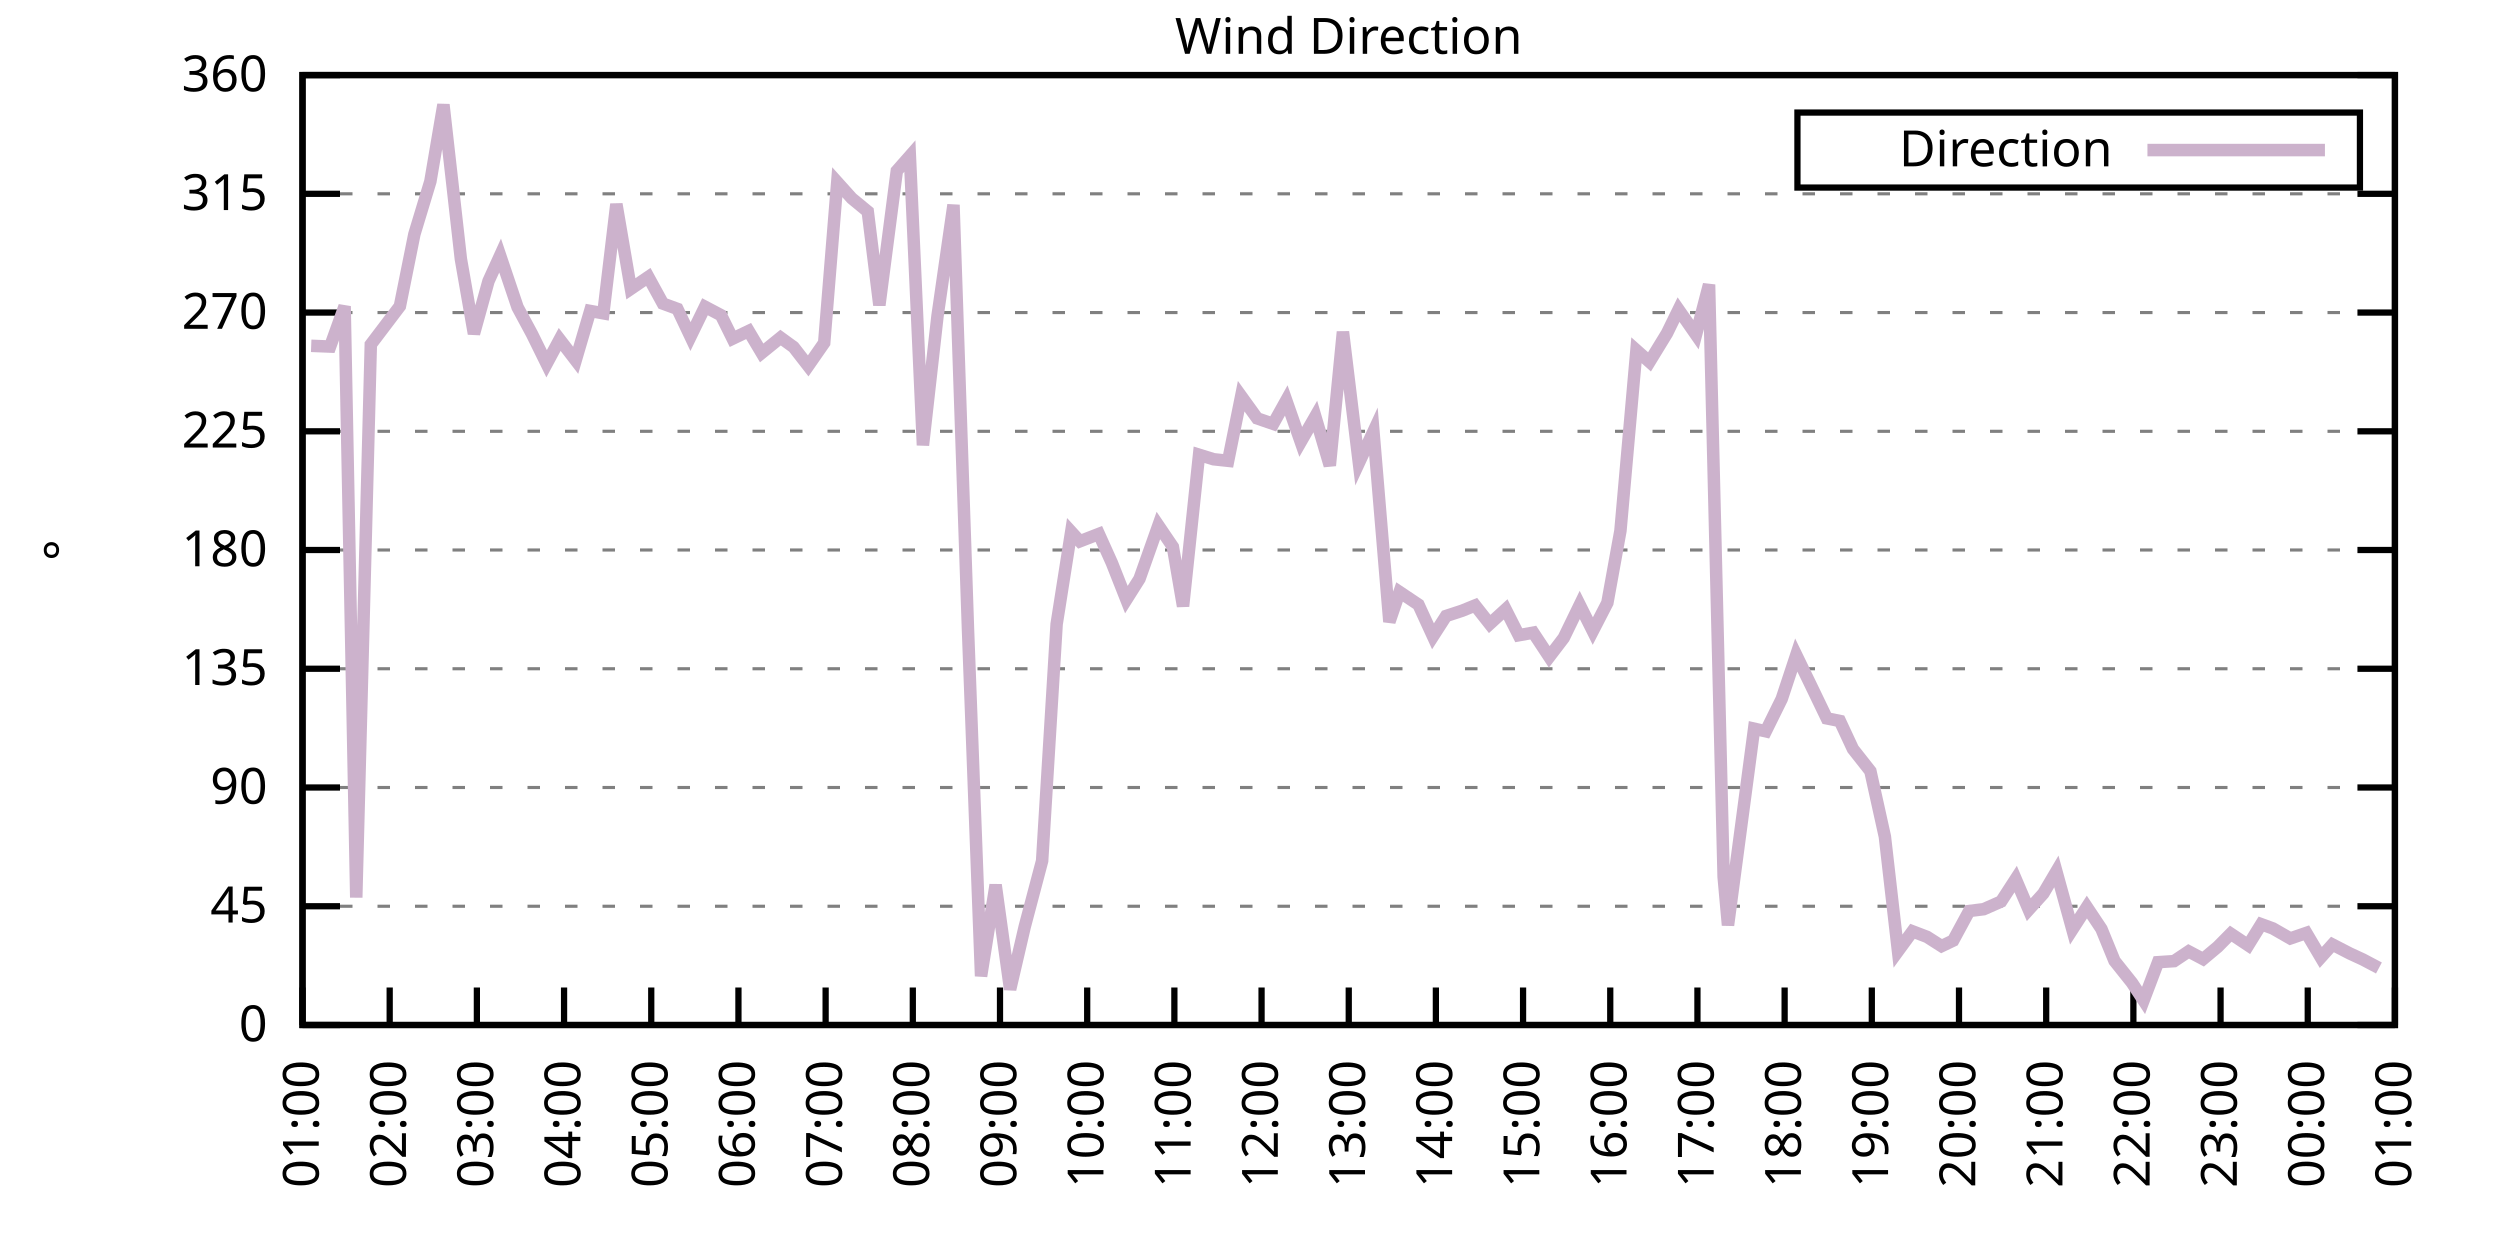
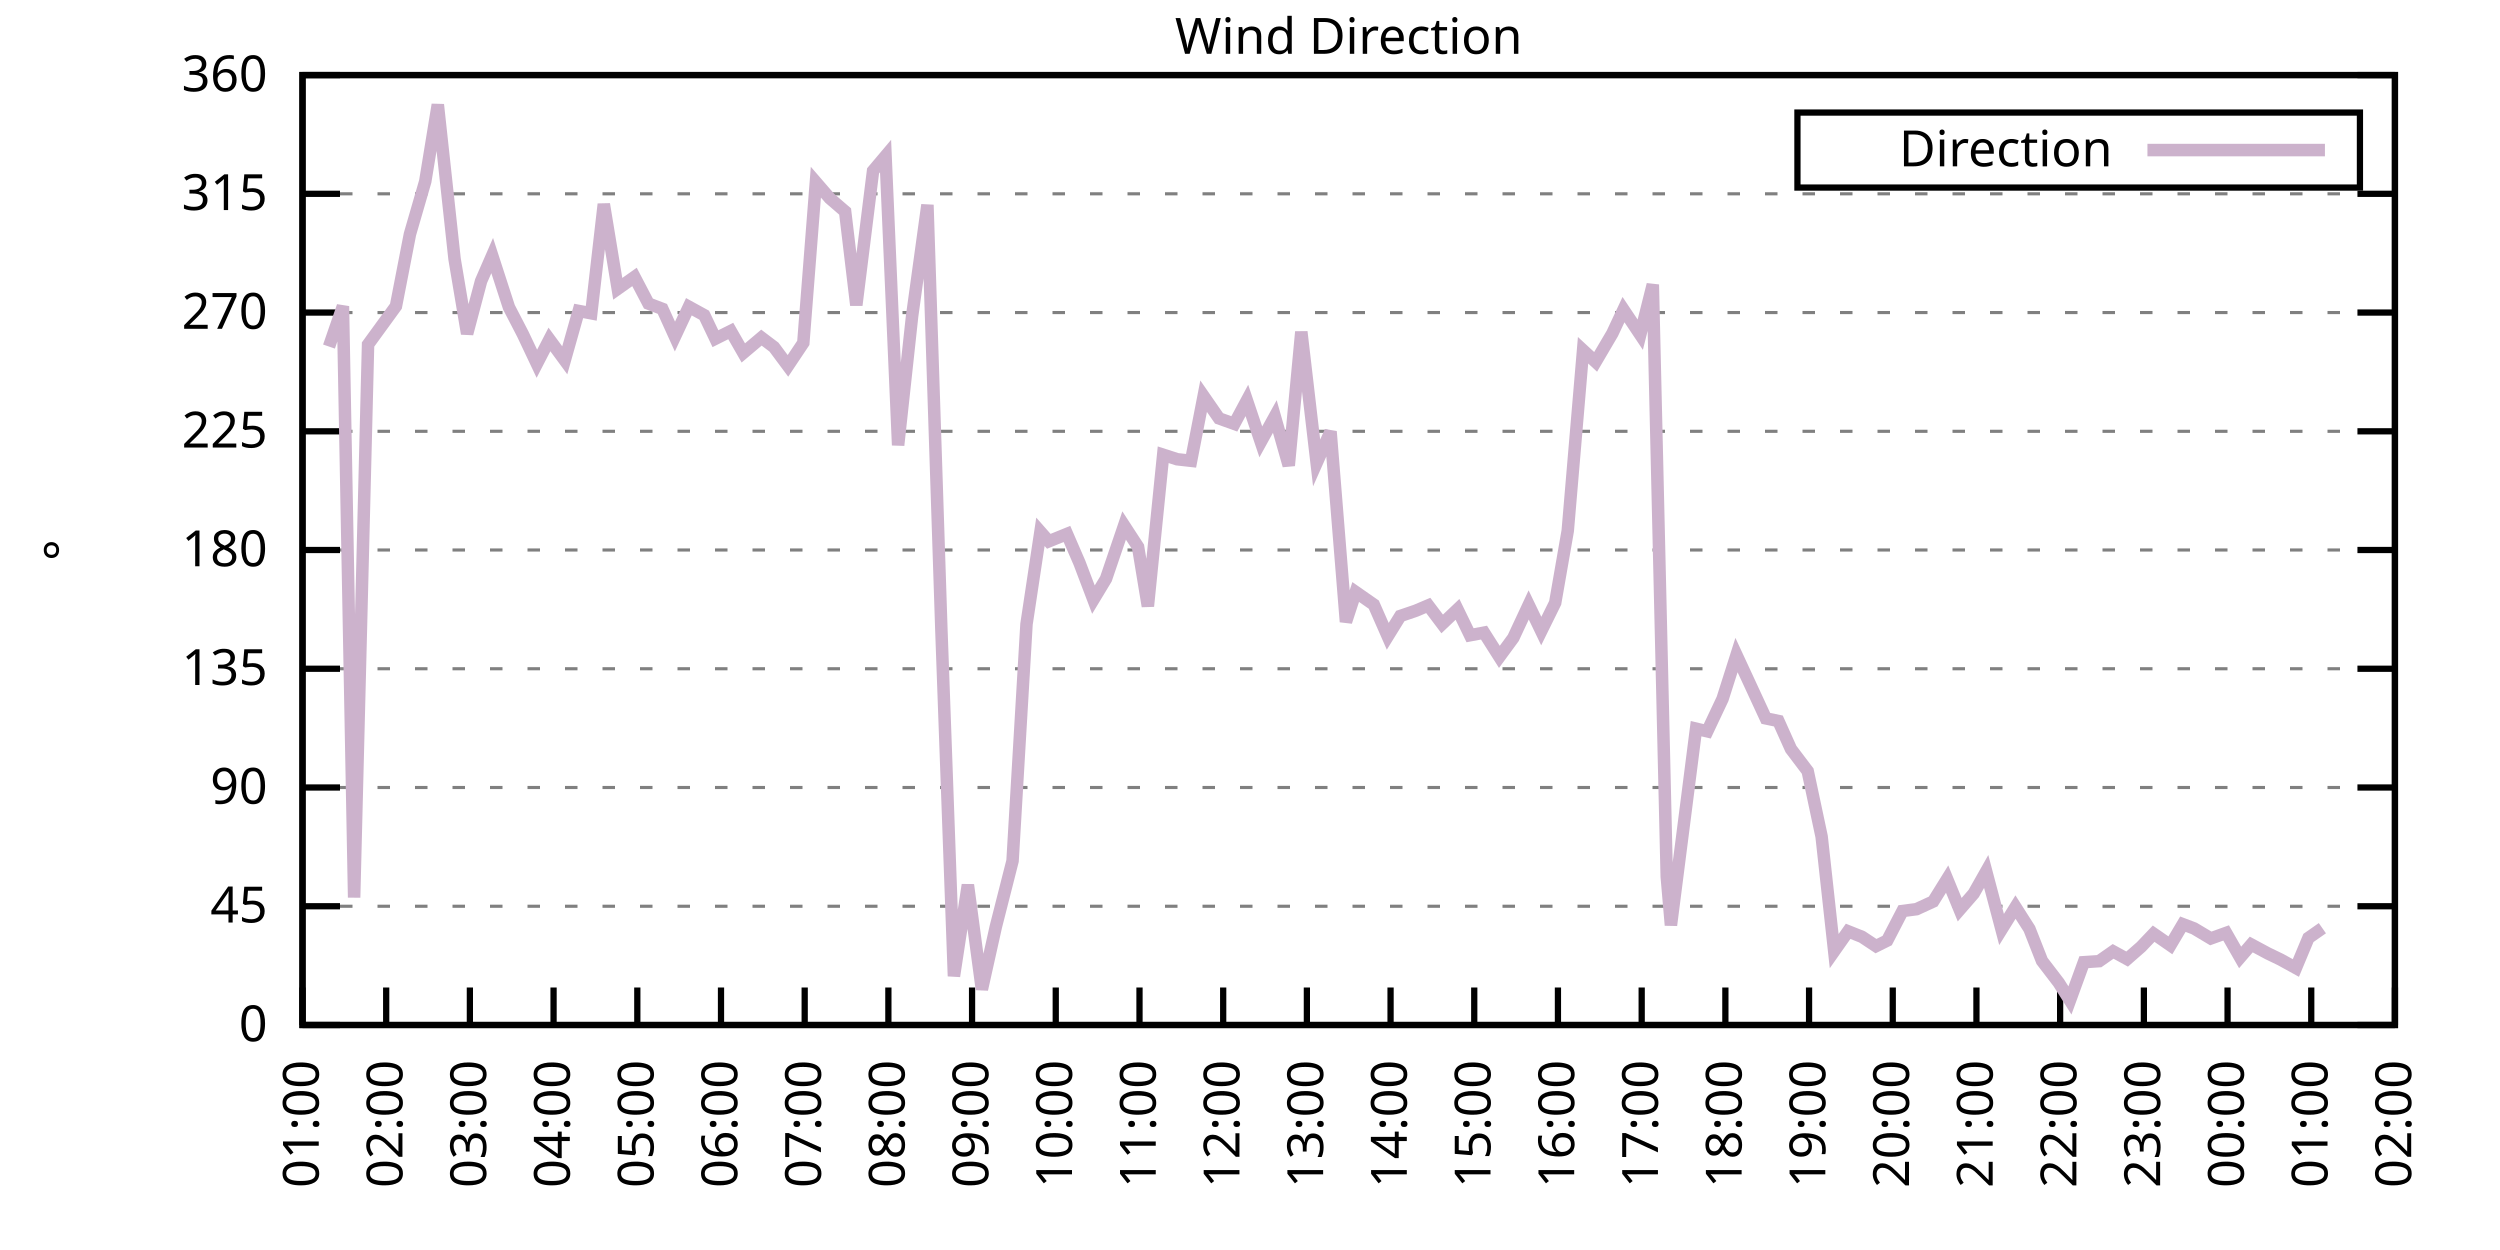
<svg xmlns="http://www.w3.org/2000/svg" xmlns:xlink="http://www.w3.org/1999/xlink" width="400" height="200" viewBox="0 0 400 200">
  <g id="gnuplot_canvas">
    <rect x="0" y="0" width="400" height="200" fill="none" />
    <defs>
      <circle id="gpDot" r="0.5" stroke-width="0.5" stroke="currentColor" />
      <path id="gpPt0" stroke-width="0.333" stroke="currentColor" d="M-1,0 h2 M0,-1 v2" />
      <path id="gpPt1" stroke-width="0.333" stroke="currentColor" d="M-1,-1 L1,1 M1,-1 L-1,1" />
      <path id="gpPt2" stroke-width="0.333" stroke="currentColor" d="M-1,0 L1,0 M0,-1 L0,1 M-1,-1 L1,1 M-1,1 L1,-1" />
      <rect id="gpPt3" stroke-width="0.333" stroke="currentColor" x="-1" y="-1" width="2" height="2" />
      <rect id="gpPt4" stroke-width="0.333" stroke="currentColor" fill="currentColor" x="-1" y="-1" width="2" height="2" />
      <circle id="gpPt5" stroke-width="0.333" stroke="currentColor" cx="0" cy="0" r="1" />
      <use xlink:href="#gpPt5" id="gpPt6" fill="currentColor" stroke="none" />
      <path id="gpPt7" stroke-width="0.333" stroke="currentColor" d="M0,-1.33 L-1.33,0.67 L1.33,0.67 z" />
      <use xlink:href="#gpPt7" id="gpPt8" fill="currentColor" stroke="none" />
      <use xlink:href="#gpPt7" id="gpPt9" stroke="currentColor" transform="rotate(180)" />
      <use xlink:href="#gpPt9" id="gpPt10" fill="currentColor" stroke="none" />
      <use xlink:href="#gpPt3" id="gpPt11" stroke="currentColor" transform="rotate(45)" />
      <use xlink:href="#gpPt11" id="gpPt12" fill="currentColor" stroke="none" />
      <path id="gpPt13" stroke-width="0.333" stroke="currentColor" d="M0,1.330 L1.265,0.411 L0.782,-1.067 L-0.782,-1.076 L-1.265,0.411 z" />
      <use xlink:href="#gpPt13" id="gpPt14" fill="currentColor" stroke="none" />
      <filter id="textbox" filterUnits="objectBoundingBox" x="0" y="0" height="1" width="1">
        <feFlood flood-color="white" flood-opacity="1" result="bgnd" />
        <feComposite in="SourceGraphic" in2="bgnd" operator="atop" />
      </filter>
      <filter id="greybox" filterUnits="objectBoundingBox" x="0" y="0" height="1" width="1">
        <feFlood flood-color="lightgrey" flood-opacity="1" result="grey" />
        <feComposite in="SourceGraphic" in2="grey" operator="atop" />
      </filter>
    </defs>
    <g fill="none" color="white" stroke="currentColor" stroke-width="1.00" stroke-linecap="butt" stroke-linejoin="miter">
</g>
    <g fill="none" color="black" stroke="currentColor" stroke-width="1.00" stroke-linecap="butt" stroke-linejoin="miter">
      <g stroke="none" shape-rendering="crispEdges">
        <polygon fill="rgb(255, 255, 255)" points="48.40,164.00 383.18,164.00 383.18,12.02 48.40,12.02 " />
      </g>
    </g>
    <g fill="none" color="black" stroke="currentColor" stroke-width="1.00" stroke-linecap="butt" stroke-linejoin="miter">
</g>
    <g fill="none" color="black" stroke="black" stroke-width="0.50" stroke-linecap="butt" stroke-linejoin="miter">
</g>
    <g fill="none" color="gray" stroke="currentColor" stroke-width="0.50" stroke-linecap="butt" stroke-linejoin="miter">
      <path stroke="gray" stroke-dasharray="2,4" class="gridline" d="M48.40,164.00 L383.19,164.00  " />
    </g>
    <g fill="none" color="gray" stroke="gray" stroke-width="1.00" stroke-linecap="butt" stroke-linejoin="miter">
</g>
    <g fill="none" color="black" stroke="currentColor" stroke-width="1.00" stroke-linecap="butt" stroke-linejoin="miter">
      <path stroke="black" d="M48.40,164.00 L54.40,164.00 M383.19,164.00 L377.19,164.00  " />
      <g transform="translate(42.80,166.60)" stroke="none" fill="black" font-family="Sans" font-size="8.00" text-anchor="end">
        <text>
          <tspan font-family="Sans"> 0</tspan>
        </text>
      </g>
    </g>
    <g fill="none" color="black" stroke="currentColor" stroke-width="1.00" stroke-linecap="butt" stroke-linejoin="miter">
</g>
    <g fill="none" color="black" stroke="black" stroke-width="0.50" stroke-linecap="butt" stroke-linejoin="miter">
</g>
    <g fill="none" color="gray" stroke="currentColor" stroke-width="0.50" stroke-linecap="butt" stroke-linejoin="miter">
      <path stroke="gray" stroke-dasharray="2,4" class="gridline" d="M48.40,145.00 L383.19,145.00  " />
    </g>
    <g fill="none" color="gray" stroke="gray" stroke-width="1.00" stroke-linecap="butt" stroke-linejoin="miter">
</g>
    <g fill="none" color="black" stroke="currentColor" stroke-width="1.00" stroke-linecap="butt" stroke-linejoin="miter">
      <path stroke="black" d="M48.40,145.00 L54.40,145.00 M383.19,145.00 L377.19,145.00  " />
      <g transform="translate(42.80,147.60)" stroke="none" fill="black" font-family="Sans" font-size="8.00" text-anchor="end">
        <text>
          <tspan font-family="Sans"> 45</tspan>
        </text>
      </g>
    </g>
    <g fill="none" color="black" stroke="currentColor" stroke-width="1.00" stroke-linecap="butt" stroke-linejoin="miter">
</g>
    <g fill="none" color="black" stroke="black" stroke-width="0.50" stroke-linecap="butt" stroke-linejoin="miter">
</g>
    <g fill="none" color="gray" stroke="currentColor" stroke-width="0.50" stroke-linecap="butt" stroke-linejoin="miter">
      <path stroke="gray" stroke-dasharray="2,4" class="gridline" d="M48.40,126.00 L383.19,126.00  " />
    </g>
    <g fill="none" color="gray" stroke="gray" stroke-width="1.00" stroke-linecap="butt" stroke-linejoin="miter">
</g>
    <g fill="none" color="black" stroke="currentColor" stroke-width="1.00" stroke-linecap="butt" stroke-linejoin="miter">
      <path stroke="black" d="M48.40,126.00 L54.40,126.00 M383.19,126.00 L377.19,126.00  " />
      <g transform="translate(42.80,128.60)" stroke="none" fill="black" font-family="Sans" font-size="8.00" text-anchor="end">
        <text>
          <tspan font-family="Sans"> 90</tspan>
        </text>
      </g>
    </g>
    <g fill="none" color="black" stroke="currentColor" stroke-width="1.00" stroke-linecap="butt" stroke-linejoin="miter">
</g>
    <g fill="none" color="black" stroke="black" stroke-width="0.50" stroke-linecap="butt" stroke-linejoin="miter">
</g>
    <g fill="none" color="gray" stroke="currentColor" stroke-width="0.50" stroke-linecap="butt" stroke-linejoin="miter">
      <path stroke="gray" stroke-dasharray="2,4" class="gridline" d="M48.40,107.00 L383.19,107.00  " />
    </g>
    <g fill="none" color="gray" stroke="gray" stroke-width="1.00" stroke-linecap="butt" stroke-linejoin="miter">
</g>
    <g fill="none" color="black" stroke="currentColor" stroke-width="1.00" stroke-linecap="butt" stroke-linejoin="miter">
      <path stroke="black" d="M48.40,107.00 L54.40,107.00 M383.19,107.00 L377.19,107.00  " />
      <g transform="translate(42.80,109.60)" stroke="none" fill="black" font-family="Sans" font-size="8.00" text-anchor="end">
        <text>
          <tspan font-family="Sans"> 135</tspan>
        </text>
      </g>
    </g>
    <g fill="none" color="black" stroke="currentColor" stroke-width="1.00" stroke-linecap="butt" stroke-linejoin="miter">
</g>
    <g fill="none" color="black" stroke="black" stroke-width="0.50" stroke-linecap="butt" stroke-linejoin="miter">
</g>
    <g fill="none" color="gray" stroke="currentColor" stroke-width="0.50" stroke-linecap="butt" stroke-linejoin="miter">
      <path stroke="gray" stroke-dasharray="2,4" class="gridline" d="M48.40,88.00 L383.19,88.00  " />
    </g>
    <g fill="none" color="gray" stroke="gray" stroke-width="1.00" stroke-linecap="butt" stroke-linejoin="miter">
</g>
    <g fill="none" color="black" stroke="currentColor" stroke-width="1.00" stroke-linecap="butt" stroke-linejoin="miter">
      <path stroke="black" d="M48.40,88.00 L54.40,88.00 M383.19,88.00 L377.19,88.00  " />
      <g transform="translate(42.80,90.60)" stroke="none" fill="black" font-family="Sans" font-size="8.00" text-anchor="end">
        <text>
          <tspan font-family="Sans"> 180</tspan>
        </text>
      </g>
    </g>
    <g fill="none" color="black" stroke="currentColor" stroke-width="1.00" stroke-linecap="butt" stroke-linejoin="miter">
</g>
    <g fill="none" color="black" stroke="black" stroke-width="0.50" stroke-linecap="butt" stroke-linejoin="miter">
</g>
    <g fill="none" color="gray" stroke="currentColor" stroke-width="0.50" stroke-linecap="butt" stroke-linejoin="miter">
      <path stroke="gray" stroke-dasharray="2,4" class="gridline" d="M48.40,69.01 L383.19,69.01  " />
    </g>
    <g fill="none" color="gray" stroke="gray" stroke-width="1.00" stroke-linecap="butt" stroke-linejoin="miter">
</g>
    <g fill="none" color="black" stroke="currentColor" stroke-width="1.00" stroke-linecap="butt" stroke-linejoin="miter">
      <path stroke="black" d="M48.40,69.01 L54.40,69.01 M383.19,69.01 L377.19,69.01  " />
      <g transform="translate(42.80,71.61)" stroke="none" fill="black" font-family="Sans" font-size="8.00" text-anchor="end">
        <text>
          <tspan font-family="Sans"> 225</tspan>
        </text>
      </g>
    </g>
    <g fill="none" color="black" stroke="currentColor" stroke-width="1.00" stroke-linecap="butt" stroke-linejoin="miter">
</g>
    <g fill="none" color="black" stroke="black" stroke-width="0.50" stroke-linecap="butt" stroke-linejoin="miter">
</g>
    <g fill="none" color="gray" stroke="currentColor" stroke-width="0.50" stroke-linecap="butt" stroke-linejoin="miter">
      <path stroke="gray" stroke-dasharray="2,4" class="gridline" d="M48.40,50.01 L383.19,50.01  " />
    </g>
    <g fill="none" color="gray" stroke="gray" stroke-width="1.00" stroke-linecap="butt" stroke-linejoin="miter">
</g>
    <g fill="none" color="black" stroke="currentColor" stroke-width="1.00" stroke-linecap="butt" stroke-linejoin="miter">
      <path stroke="black" d="M48.40,50.01 L54.40,50.01 M383.19,50.01 L377.19,50.01  " />
      <g transform="translate(42.80,52.61)" stroke="none" fill="black" font-family="Sans" font-size="8.00" text-anchor="end">
        <text>
          <tspan font-family="Sans"> 270</tspan>
        </text>
      </g>
    </g>
    <g fill="none" color="black" stroke="currentColor" stroke-width="1.00" stroke-linecap="butt" stroke-linejoin="miter">
</g>
    <g fill="none" color="black" stroke="black" stroke-width="0.50" stroke-linecap="butt" stroke-linejoin="miter">
</g>
    <g fill="none" color="gray" stroke="currentColor" stroke-width="0.50" stroke-linecap="butt" stroke-linejoin="miter">
      <path stroke="gray" stroke-dasharray="2,4" class="gridline" d="M48.40,31.01 L383.19,31.01  " />
    </g>
    <g fill="none" color="gray" stroke="gray" stroke-width="1.00" stroke-linecap="butt" stroke-linejoin="miter">
</g>
    <g fill="none" color="black" stroke="currentColor" stroke-width="1.00" stroke-linecap="butt" stroke-linejoin="miter">
      <path stroke="black" d="M48.40,31.01 L54.40,31.01 M383.19,31.01 L377.19,31.01  " />
      <g transform="translate(42.80,33.61)" stroke="none" fill="black" font-family="Sans" font-size="8.00" text-anchor="end">
        <text>
          <tspan font-family="Sans"> 315</tspan>
        </text>
      </g>
    </g>
    <g fill="none" color="black" stroke="currentColor" stroke-width="1.00" stroke-linecap="butt" stroke-linejoin="miter">
</g>
    <g fill="none" color="black" stroke="black" stroke-width="0.50" stroke-linecap="butt" stroke-linejoin="miter">
</g>
    <g fill="none" color="gray" stroke="currentColor" stroke-width="0.50" stroke-linecap="butt" stroke-linejoin="miter">
      <path stroke="gray" stroke-dasharray="2,4" class="gridline" d="M48.40,12.01 L383.19,12.01  " />
    </g>
    <g fill="none" color="gray" stroke="gray" stroke-width="1.00" stroke-linecap="butt" stroke-linejoin="miter">
</g>
    <g fill="none" color="black" stroke="currentColor" stroke-width="1.00" stroke-linecap="butt" stroke-linejoin="miter">
      <path stroke="black" d="M48.40,12.01 L54.40,12.01 M383.19,12.01 L377.19,12.01  " />
      <g transform="translate(42.80,14.61)" stroke="none" fill="black" font-family="Sans" font-size="8.00" text-anchor="end">
        <text>
          <tspan font-family="Sans"> 360</tspan>
        </text>
      </g>
    </g>
    <g fill="none" color="black" stroke="currentColor" stroke-width="1.00" stroke-linecap="butt" stroke-linejoin="miter">
      <path stroke="black" d="M48.40,164.00 L48.40,158.00  " />
      <g transform="translate(51.00,169.60) rotate(270.00)" stroke="none" fill="black" font-family="Sans" font-size="8.00" text-anchor="end">
        <text>
          <tspan font-family="Sans">01:00</tspan>
        </text>
      </g>
    </g>
    <g fill="none" color="black" stroke="currentColor" stroke-width="1.00" stroke-linecap="butt" stroke-linejoin="miter">
-       <path stroke="black" d="M62.35,164.00 L62.35,158.00  " />
-       <g transform="translate(64.95,169.60) rotate(270.00)" stroke="none" fill="black" font-family="Sans" font-size="8.00" text-anchor="end">
+       <path stroke="black" d="M61.79,164.00 L61.79,158.00  " />
+       <g transform="translate(64.39,169.60) rotate(270.00)" stroke="none" fill="black" font-family="Sans" font-size="8.00" text-anchor="end">
        <text>
          <tspan font-family="Sans">02:00</tspan>
        </text>
      </g>
    </g>
    <g fill="none" color="black" stroke="currentColor" stroke-width="1.00" stroke-linecap="butt" stroke-linejoin="miter">
-       <path stroke="black" d="M76.30,164.00 L76.30,158.00  " />
-       <g transform="translate(78.90,169.60) rotate(270.00)" stroke="none" fill="black" font-family="Sans" font-size="8.00" text-anchor="end">
+       <path stroke="black" d="M75.18,164.00 L75.18,158.00  " />
+       <g transform="translate(77.78,169.60) rotate(270.00)" stroke="none" fill="black" font-family="Sans" font-size="8.00" text-anchor="end">
        <text>
          <tspan font-family="Sans">03:00</tspan>
        </text>
      </g>
    </g>
    <g fill="none" color="black" stroke="currentColor" stroke-width="1.00" stroke-linecap="butt" stroke-linejoin="miter">
-       <path stroke="black" d="M90.25,164.00 L90.25,158.00  " />
-       <g transform="translate(92.85,169.60) rotate(270.00)" stroke="none" fill="black" font-family="Sans" font-size="8.00" text-anchor="end">
+       <path stroke="black" d="M88.57,164.00 L88.57,158.00  " />
+       <g transform="translate(91.17,169.60) rotate(270.00)" stroke="none" fill="black" font-family="Sans" font-size="8.00" text-anchor="end">
        <text>
          <tspan font-family="Sans">04:00</tspan>
        </text>
      </g>
    </g>
    <g fill="none" color="black" stroke="currentColor" stroke-width="1.00" stroke-linecap="butt" stroke-linejoin="miter">
-       <path stroke="black" d="M104.20,164.00 L104.20,158.00  " />
-       <g transform="translate(106.80,169.60) rotate(270.00)" stroke="none" fill="black" font-family="Sans" font-size="8.00" text-anchor="end">
+       <path stroke="black" d="M101.97,164.00 L101.97,158.00  " />
+       <g transform="translate(104.57,169.60) rotate(270.00)" stroke="none" fill="black" font-family="Sans" font-size="8.00" text-anchor="end">
        <text>
          <tspan font-family="Sans">05:00</tspan>
        </text>
      </g>
    </g>
    <g fill="none" color="black" stroke="currentColor" stroke-width="1.00" stroke-linecap="butt" stroke-linejoin="miter">
-       <path stroke="black" d="M118.15,164.00 L118.15,158.00  " />
-       <g transform="translate(120.75,169.60) rotate(270.00)" stroke="none" fill="black" font-family="Sans" font-size="8.00" text-anchor="end">
+       <path stroke="black" d="M115.36,164.00 L115.36,158.00  " />
+       <g transform="translate(117.96,169.60) rotate(270.00)" stroke="none" fill="black" font-family="Sans" font-size="8.00" text-anchor="end">
        <text>
          <tspan font-family="Sans">06:00</tspan>
        </text>
      </g>
    </g>
    <g fill="none" color="black" stroke="currentColor" stroke-width="1.00" stroke-linecap="butt" stroke-linejoin="miter">
-       <path stroke="black" d="M132.10,164.00 L132.10,158.00  " />
-       <g transform="translate(134.70,169.60) rotate(270.00)" stroke="none" fill="black" font-family="Sans" font-size="8.00" text-anchor="end">
+       <path stroke="black" d="M128.75,164.00 L128.75,158.00  " />
+       <g transform="translate(131.35,169.60) rotate(270.00)" stroke="none" fill="black" font-family="Sans" font-size="8.00" text-anchor="end">
        <text>
          <tspan font-family="Sans">07:00</tspan>
        </text>
      </g>
    </g>
    <g fill="none" color="black" stroke="currentColor" stroke-width="1.00" stroke-linecap="butt" stroke-linejoin="miter">
-       <path stroke="black" d="M146.05,164.00 L146.05,158.00  " />
-       <g transform="translate(148.65,169.60) rotate(270.00)" stroke="none" fill="black" font-family="Sans" font-size="8.00" text-anchor="end">
+       <path stroke="black" d="M142.14,164.00 L142.14,158.00  " />
+       <g transform="translate(144.74,169.60) rotate(270.00)" stroke="none" fill="black" font-family="Sans" font-size="8.00" text-anchor="end">
        <text>
          <tspan font-family="Sans">08:00</tspan>
        </text>
      </g>
    </g>
    <g fill="none" color="black" stroke="currentColor" stroke-width="1.00" stroke-linecap="butt" stroke-linejoin="miter">
-       <path stroke="black" d="M160.00,164.00 L160.00,158.00  " />
-       <g transform="translate(162.60,169.60) rotate(270.00)" stroke="none" fill="black" font-family="Sans" font-size="8.00" text-anchor="end">
+       <path stroke="black" d="M155.53,164.00 L155.53,158.00  " />
+       <g transform="translate(158.13,169.60) rotate(270.00)" stroke="none" fill="black" font-family="Sans" font-size="8.00" text-anchor="end">
        <text>
          <tspan font-family="Sans">09:00</tspan>
        </text>
      </g>
    </g>
    <g fill="none" color="black" stroke="currentColor" stroke-width="1.00" stroke-linecap="butt" stroke-linejoin="miter">
-       <path stroke="black" d="M173.95,164.00 L173.95,158.00  " />
-       <g transform="translate(176.55,169.60) rotate(270.00)" stroke="none" fill="black" font-family="Sans" font-size="8.00" text-anchor="end">
+       <path stroke="black" d="M168.92,164.00 L168.92,158.00  " />
+       <g transform="translate(171.52,169.60) rotate(270.00)" stroke="none" fill="black" font-family="Sans" font-size="8.00" text-anchor="end">
        <text>
          <tspan font-family="Sans">10:00</tspan>
        </text>
      </g>
    </g>
    <g fill="none" color="black" stroke="currentColor" stroke-width="1.00" stroke-linecap="butt" stroke-linejoin="miter">
-       <path stroke="black" d="M187.90,164.00 L187.90,158.00  " />
-       <g transform="translate(190.50,169.60) rotate(270.00)" stroke="none" fill="black" font-family="Sans" font-size="8.00" text-anchor="end">
+       <path stroke="black" d="M182.32,164.00 L182.32,158.00  " />
+       <g transform="translate(184.92,169.60) rotate(270.00)" stroke="none" fill="black" font-family="Sans" font-size="8.00" text-anchor="end">
        <text>
          <tspan font-family="Sans">11:00</tspan>
        </text>
      </g>
    </g>
    <g fill="none" color="black" stroke="currentColor" stroke-width="1.00" stroke-linecap="butt" stroke-linejoin="miter">
-       <path stroke="black" d="M201.85,164.00 L201.85,158.00  " />
-       <g transform="translate(204.45,169.60) rotate(270.00)" stroke="none" fill="black" font-family="Sans" font-size="8.00" text-anchor="end">
+       <path stroke="black" d="M195.71,164.00 L195.71,158.00  " />
+       <g transform="translate(198.31,169.60) rotate(270.00)" stroke="none" fill="black" font-family="Sans" font-size="8.00" text-anchor="end">
        <text>
          <tspan font-family="Sans">12:00</tspan>
        </text>
      </g>
    </g>
    <g fill="none" color="black" stroke="currentColor" stroke-width="1.00" stroke-linecap="butt" stroke-linejoin="miter">
-       <path stroke="black" d="M215.80,164.00 L215.80,158.00  " />
-       <g transform="translate(218.40,169.60) rotate(270.00)" stroke="none" fill="black" font-family="Sans" font-size="8.00" text-anchor="end">
+       <path stroke="black" d="M209.10,164.00 L209.10,158.00  " />
+       <g transform="translate(211.70,169.60) rotate(270.00)" stroke="none" fill="black" font-family="Sans" font-size="8.00" text-anchor="end">
        <text>
          <tspan font-family="Sans">13:00</tspan>
        </text>
      </g>
    </g>
    <g fill="none" color="black" stroke="currentColor" stroke-width="1.00" stroke-linecap="butt" stroke-linejoin="miter">
-       <path stroke="black" d="M229.74,164.00 L229.74,158.00  " />
-       <g transform="translate(232.34,169.60) rotate(270.00)" stroke="none" fill="black" font-family="Sans" font-size="8.00" text-anchor="end">
+       <path stroke="black" d="M222.49,164.00 L222.49,158.00  " />
+       <g transform="translate(225.09,169.60) rotate(270.00)" stroke="none" fill="black" font-family="Sans" font-size="8.00" text-anchor="end">
        <text>
          <tspan font-family="Sans">14:00</tspan>
        </text>
      </g>
    </g>
    <g fill="none" color="black" stroke="currentColor" stroke-width="1.00" stroke-linecap="butt" stroke-linejoin="miter">
-       <path stroke="black" d="M243.69,164.00 L243.69,158.00  " />
-       <g transform="translate(246.29,169.60) rotate(270.00)" stroke="none" fill="black" font-family="Sans" font-size="8.00" text-anchor="end">
+       <path stroke="black" d="M235.88,164.00 L235.88,158.00  " />
+       <g transform="translate(238.48,169.60) rotate(270.00)" stroke="none" fill="black" font-family="Sans" font-size="8.00" text-anchor="end">
        <text>
          <tspan font-family="Sans">15:00</tspan>
        </text>
      </g>
    </g>
    <g fill="none" color="black" stroke="currentColor" stroke-width="1.00" stroke-linecap="butt" stroke-linejoin="miter">
-       <path stroke="black" d="M257.64,164.00 L257.64,158.00  " />
-       <g transform="translate(260.24,169.60) rotate(270.00)" stroke="none" fill="black" font-family="Sans" font-size="8.00" text-anchor="end">
+       <path stroke="black" d="M249.27,164.00 L249.27,158.00  " />
+       <g transform="translate(251.87,169.60) rotate(270.00)" stroke="none" fill="black" font-family="Sans" font-size="8.00" text-anchor="end">
        <text>
          <tspan font-family="Sans">16:00</tspan>
        </text>
      </g>
    </g>
    <g fill="none" color="black" stroke="currentColor" stroke-width="1.00" stroke-linecap="butt" stroke-linejoin="miter">
-       <path stroke="black" d="M271.59,164.00 L271.59,158.00  " />
-       <g transform="translate(274.19,169.60) rotate(270.00)" stroke="none" fill="black" font-family="Sans" font-size="8.00" text-anchor="end">
+       <path stroke="black" d="M262.67,164.00 L262.67,158.00  " />
+       <g transform="translate(265.27,169.60) rotate(270.00)" stroke="none" fill="black" font-family="Sans" font-size="8.00" text-anchor="end">
        <text>
          <tspan font-family="Sans">17:00</tspan>
        </text>
      </g>
    </g>
    <g fill="none" color="black" stroke="currentColor" stroke-width="1.00" stroke-linecap="butt" stroke-linejoin="miter">
-       <path stroke="black" d="M285.54,164.00 L285.54,158.00  " />
-       <g transform="translate(288.14,169.60) rotate(270.00)" stroke="none" fill="black" font-family="Sans" font-size="8.00" text-anchor="end">
+       <path stroke="black" d="M276.06,164.00 L276.06,158.00  " />
+       <g transform="translate(278.66,169.60) rotate(270.00)" stroke="none" fill="black" font-family="Sans" font-size="8.00" text-anchor="end">
        <text>
          <tspan font-family="Sans">18:00</tspan>
        </text>
      </g>
    </g>
    <g fill="none" color="black" stroke="currentColor" stroke-width="1.00" stroke-linecap="butt" stroke-linejoin="miter">
-       <path stroke="black" d="M299.49,164.00 L299.49,158.00  " />
-       <g transform="translate(302.09,169.60) rotate(270.00)" stroke="none" fill="black" font-family="Sans" font-size="8.00" text-anchor="end">
+       <path stroke="black" d="M289.45,164.00 L289.45,158.00  " />
+       <g transform="translate(292.05,169.60) rotate(270.00)" stroke="none" fill="black" font-family="Sans" font-size="8.00" text-anchor="end">
        <text>
          <tspan font-family="Sans">19:00</tspan>
        </text>
      </g>
    </g>
    <g fill="none" color="black" stroke="currentColor" stroke-width="1.00" stroke-linecap="butt" stroke-linejoin="miter">
-       <path stroke="black" d="M313.44,164.00 L313.44,158.00  " />
-       <g transform="translate(316.04,169.60) rotate(270.00)" stroke="none" fill="black" font-family="Sans" font-size="8.00" text-anchor="end">
+       <path stroke="black" d="M302.84,164.00 L302.84,158.00  " />
+       <g transform="translate(305.44,169.60) rotate(270.00)" stroke="none" fill="black" font-family="Sans" font-size="8.00" text-anchor="end">
        <text>
          <tspan font-family="Sans">20:00</tspan>
        </text>
      </g>
    </g>
    <g fill="none" color="black" stroke="currentColor" stroke-width="1.00" stroke-linecap="butt" stroke-linejoin="miter">
-       <path stroke="black" d="M327.39,164.00 L327.39,158.00  " />
-       <g transform="translate(329.99,169.60) rotate(270.00)" stroke="none" fill="black" font-family="Sans" font-size="8.00" text-anchor="end">
+       <path stroke="black" d="M316.23,164.00 L316.23,158.00  " />
+       <g transform="translate(318.83,169.60) rotate(270.00)" stroke="none" fill="black" font-family="Sans" font-size="8.00" text-anchor="end">
        <text>
          <tspan font-family="Sans">21:00</tspan>
        </text>
      </g>
    </g>
    <g fill="none" color="black" stroke="currentColor" stroke-width="1.00" stroke-linecap="butt" stroke-linejoin="miter">
-       <path stroke="black" d="M341.34,164.00 L341.34,158.00  " />
-       <g transform="translate(343.94,169.60) rotate(270.00)" stroke="none" fill="black" font-family="Sans" font-size="8.00" text-anchor="end">
+       <path stroke="black" d="M329.62,164.00 L329.62,158.00  " />
+       <g transform="translate(332.22,169.60) rotate(270.00)" stroke="none" fill="black" font-family="Sans" font-size="8.00" text-anchor="end">
        <text>
          <tspan font-family="Sans">22:00</tspan>
        </text>
      </g>
    </g>
    <g fill="none" color="black" stroke="currentColor" stroke-width="1.00" stroke-linecap="butt" stroke-linejoin="miter">
-       <path stroke="black" d="M355.29,164.00 L355.29,158.00  " />
-       <g transform="translate(357.89,169.60) rotate(270.00)" stroke="none" fill="black" font-family="Sans" font-size="8.00" text-anchor="end">
+       <path stroke="black" d="M343.02,164.00 L343.02,158.00  " />
+       <g transform="translate(345.62,169.60) rotate(270.00)" stroke="none" fill="black" font-family="Sans" font-size="8.00" text-anchor="end">
        <text>
          <tspan font-family="Sans">23:00</tspan>
        </text>
      </g>
    </g>
    <g fill="none" color="black" stroke="currentColor" stroke-width="1.00" stroke-linecap="butt" stroke-linejoin="miter">
-       <path stroke="black" d="M369.24,164.00 L369.24,158.00  " />
-       <g transform="translate(371.84,169.60) rotate(270.00)" stroke="none" fill="black" font-family="Sans" font-size="8.00" text-anchor="end">
+       <path stroke="black" d="M356.41,164.00 L356.41,158.00  " />
+       <g transform="translate(359.01,169.60) rotate(270.00)" stroke="none" fill="black" font-family="Sans" font-size="8.00" text-anchor="end">
        <text>
          <tspan font-family="Sans">00:00</tspan>
+         </text>
+       </g>
+     </g>
+     <g fill="none" color="black" stroke="currentColor" stroke-width="1.00" stroke-linecap="butt" stroke-linejoin="miter">
+       <path stroke="black" d="M369.80,164.00 L369.80,158.00  " />
+       <g transform="translate(372.40,169.60) rotate(270.00)" stroke="none" fill="black" font-family="Sans" font-size="8.00" text-anchor="end">
+         <text>
+           <tspan font-family="Sans">01:00</tspan>
        </text>
      </g>
    </g>
    <g fill="none" color="black" stroke="currentColor" stroke-width="1.00" stroke-linecap="butt" stroke-linejoin="miter">
      <path stroke="black" d="M383.19,164.00 L383.19,158.00  " />
      <g transform="translate(385.79,169.60) rotate(270.00)" stroke="none" fill="black" font-family="Sans" font-size="8.00" text-anchor="end">
        <text>
-           <tspan font-family="Sans">01:00</tspan>
+           <tspan font-family="Sans">02:00</tspan>
        </text>
      </g>
    </g>
    <g fill="none" color="black" stroke="currentColor" stroke-width="1.00" stroke-linecap="butt" stroke-linejoin="miter">
</g>
    <g fill="none" color="black" stroke="currentColor" stroke-width="1.00" stroke-linecap="butt" stroke-linejoin="miter">
      <path stroke="black" d="M48.40,12.01 L48.40,164.00 L383.19,164.00 L383.19,12.01 L48.40,12.01 Z  " />
    </g>
    <g fill="none" color="black" stroke="currentColor" stroke-width="1.00" stroke-linecap="butt" stroke-linejoin="miter">
</g>
    <g fill="none" color="black" stroke="currentColor" stroke-width="1.00" stroke-linecap="butt" stroke-linejoin="miter">
      <path stroke="black" d="M287.59,30.01 L287.59,18.01 L377.59,18.01 L377.59,30.01 L287.59,30.01 Z  " />
    </g>
    <g id="Wind_direction_plot_1">
      <g fill="none" color="white" stroke="black" stroke-width="2.00" stroke-linecap="butt" stroke-linejoin="miter">
</g>
      <g fill="none" color="black" stroke="currentColor" stroke-width="2.00" stroke-linecap="butt" stroke-linejoin="miter">
        <g transform="translate(337.99,26.61)" stroke="none" fill="black" font-family="Sans" font-size="8.00" text-anchor="end">
          <text>
            <tspan font-family="Sans">Direction</tspan>
          </text>
        </g>
      </g>
      <g fill="none" color="black" stroke="currentColor" stroke-width="2.00" stroke-linecap="butt" stroke-linejoin="miter">
-         <path stroke="rgb(204, 178, 204)" d="M343.59,24.01 L371.99,24.01 M49.79,55.33 L52.82,55.45 L55.14,48.99 L57.00,143.61 L59.33,55.12 L63.98,48.99   L66.30,37.47 L68.86,29.02 L70.95,16.74 L73.74,41.44 L75.83,53.39 L78.16,44.98 L80.02,40.89 L82.81,49.16   L85.13,53.47 L87.46,58.20 L89.55,54.31 L92.11,57.65 L94.43,49.75 L96.53,50.13 L98.62,32.66 L100.94,46.21   L103.73,44.31 L106.06,48.57 L108.38,49.42 L110.48,53.85 L112.80,49.08 L115.36,50.43 L117.22,54.19 L119.78,52.96   L121.87,56.47 L124.89,54.02 L126.98,55.54 L129.31,58.54 L131.87,54.86 L133.96,29.15 L136.28,31.73 L138.84,33.84   L140.70,48.83 L143.49,27.34 L145.58,24.97 L147.67,71.24 L150.00,50.56 L152.56,32.78 L154.88,100.76 L156.97,156.19   L159.30,141.58 L161.62,158.30 L163.95,148.29 L166.74,137.74 L169.06,99.87 L171.39,85.09 L172.78,86.61 L175.81,85.43   L177.90,90.07 L180.22,95.94 L182.32,92.61 L185.34,84.08 L187.66,87.50 L189.29,97.00 L191.85,72.76 L194.17,73.48   L196.50,73.73 L198.59,63.39 L201.15,66.94 L203.71,67.82 L205.80,64.07 L208.12,70.70 L210.45,66.64 L212.77,74.49   L214.87,53.09 L217.42,74.07 L219.75,69.05 L222.30,99.49 L223.93,94.72 L226.95,96.74 L229.28,101.81 L231.37,98.56   L233.93,97.72 L236.02,96.87 L238.35,99.83 L240.90,97.50 L243.00,101.64 L245.32,101.22 L247.88,105.10 L250.20,102.06   L252.76,96.79 L254.85,100.97 L257.18,96.45 L259.27,84.92 L261.83,56.04 L263.92,57.90 L266.71,53.34 L268.57,49.54   L271.36,53.55 L273.45,45.53 L275.78,140.27 L276.48,148.04 L280.66,116.59 L282.52,117.01 L285.08,111.82 L287.40,104.81   L289.73,109.62 L292.29,114.94 L294.38,115.36 L296.47,119.84 L299.26,123.38 L301.58,133.86 L303.68,152.18 L306.00,149.01   L308.33,149.90 L310.65,151.38 L312.51,150.49 L315.07,145.76 L317.39,145.47 L320.18,144.24 L322.51,140.65 L324.60,145.55   L326.93,142.97 L329.02,139.43 L331.58,148.72 L333.90,145.13 L336.23,148.63 L338.32,153.74 L341.11,157.24 L342.97,160.07   L345.29,153.95 L347.85,153.78 L350.18,152.22 L352.50,153.45 L354.83,151.50 L356.92,149.39 L359.71,151.25 L361.80,147.87   L363.66,148.55 L366.45,150.15 L369.01,149.27 L371.33,153.19 L373.19,151.12 L375.98,152.56 L378.08,153.53 L380.63,154.88    " />
+         <path stroke="rgb(204, 178, 204)" d="M343.59,24.01 L371.99,24.01 M52.64,55.45 L54.87,48.99 L56.66,143.61 L58.89,55.12 L63.35,48.99 L65.59,37.47   L68.04,29.02 L70.05,16.74 L72.73,41.44 L74.74,53.39 L76.97,44.98 L78.75,40.89 L81.43,49.16 L83.66,53.47   L85.90,58.20 L87.91,54.31 L90.36,57.65 L92.59,49.75 L94.60,50.13 L96.61,32.66 L98.84,46.21 L101.52,44.31   L103.75,48.57 L105.98,49.42 L107.99,53.85 L110.22,49.08 L112.68,50.43 L114.47,54.19 L116.92,52.96 L118.93,56.47   L121.83,54.02 L123.84,55.54 L126.07,58.54 L128.53,54.86 L130.54,29.15 L132.77,31.73 L135.22,33.84 L137.01,48.83   L139.69,27.34 L141.69,24.97 L143.70,71.24 L145.94,50.56 L148.39,32.78 L150.62,100.76 L152.63,156.19 L154.86,141.58   L157.10,158.30 L159.33,148.29 L162.01,137.74 L164.24,99.87 L166.47,85.09 L167.81,86.61 L170.71,85.43 L172.72,90.07   L174.95,95.94 L176.96,92.61 L179.86,84.08 L182.09,87.50 L183.66,97.00 L186.11,72.76 L188.34,73.48 L190.57,73.73   L192.58,63.39 L195.04,66.94 L197.49,67.82 L199.50,64.07 L201.73,70.70 L203.97,66.64 L206.20,74.49 L208.21,53.09   L210.66,74.07 L212.89,69.05 L215.35,99.49 L216.91,94.72 L219.81,96.74 L222.04,101.81 L224.05,98.56 L226.51,97.72   L228.52,96.87 L230.75,99.83 L233.20,97.50 L235.21,101.64 L237.44,101.22 L239.90,105.10 L242.13,102.06 L244.59,96.79   L246.60,100.97 L248.83,96.45 L250.84,84.92 L253.29,56.04 L255.30,57.90 L257.98,53.34 L259.76,49.54 L262.44,53.55   L264.45,45.53 L266.68,140.27 L267.35,148.04 L271.37,116.59 L273.16,117.01 L275.61,111.82 L277.84,104.81 L280.07,109.62   L282.53,114.94 L284.54,115.36 L286.55,119.84 L289.23,123.38 L291.46,133.86 L293.47,152.18 L295.70,149.01 L297.93,149.90   L300.16,151.38 L301.95,150.49 L304.40,145.76 L306.63,145.47 L309.31,144.24 L311.54,140.65 L313.55,145.55 L315.79,142.97   L317.79,139.43 L320.25,148.72 L322.48,145.13 L324.71,148.63 L326.72,153.74 L329.40,157.24 L331.19,160.07 L333.42,153.95   L335.87,153.78 L338.10,152.22 L340.34,153.45 L342.57,151.50 L344.58,149.39 L347.26,151.25 L349.26,147.87 L351.05,148.55   L353.73,150.15 L356.18,149.27 L358.42,153.19 L360.20,151.12 L362.88,152.56 L364.89,153.53 L367.34,154.88 L369.35,150.07   L371.58,148.51  " />
      </g>
    </g>
    <g fill="none" color="black" stroke="currentColor" stroke-width="2.00" stroke-linecap="butt" stroke-linejoin="miter">
</g>
    <g fill="none" color="black" stroke="black" stroke-width="1.00" stroke-linecap="butt" stroke-linejoin="miter">
</g>
    <g fill="none" color="black" stroke="currentColor" stroke-width="1.00" stroke-linecap="butt" stroke-linejoin="miter">
      <path stroke="black" d="M48.40,12.01 L48.40,164.00 L383.19,164.00 L383.19,12.01 L48.40,12.01 Z  " />
      <g transform="translate(12.80,88.01) rotate(270.00)" stroke="none" fill="black" font-family="Sans" font-size="8.00" text-anchor="middle">
        <text>
          <tspan font-family="Sans">°</tspan>
        </text>
      </g>
    </g>
    <g fill="none" color="black" stroke="currentColor" stroke-width="1.00" stroke-linecap="butt" stroke-linejoin="miter">
</g>
    <g fill="none" color="black" stroke="currentColor" stroke-width="1.00" stroke-linecap="butt" stroke-linejoin="miter">
      <g transform="translate(215.79,8.61)" stroke="none" fill="black" font-family="Sans" font-size="8.00" text-anchor="middle">
        <text>
          <tspan font-family="Sans">Wind Direction</tspan>
        </text>
      </g>
    </g>
    <g fill="none" color="black" stroke="currentColor" stroke-width="1.00" stroke-linecap="butt" stroke-linejoin="miter">
</g>
  </g>
</svg>
